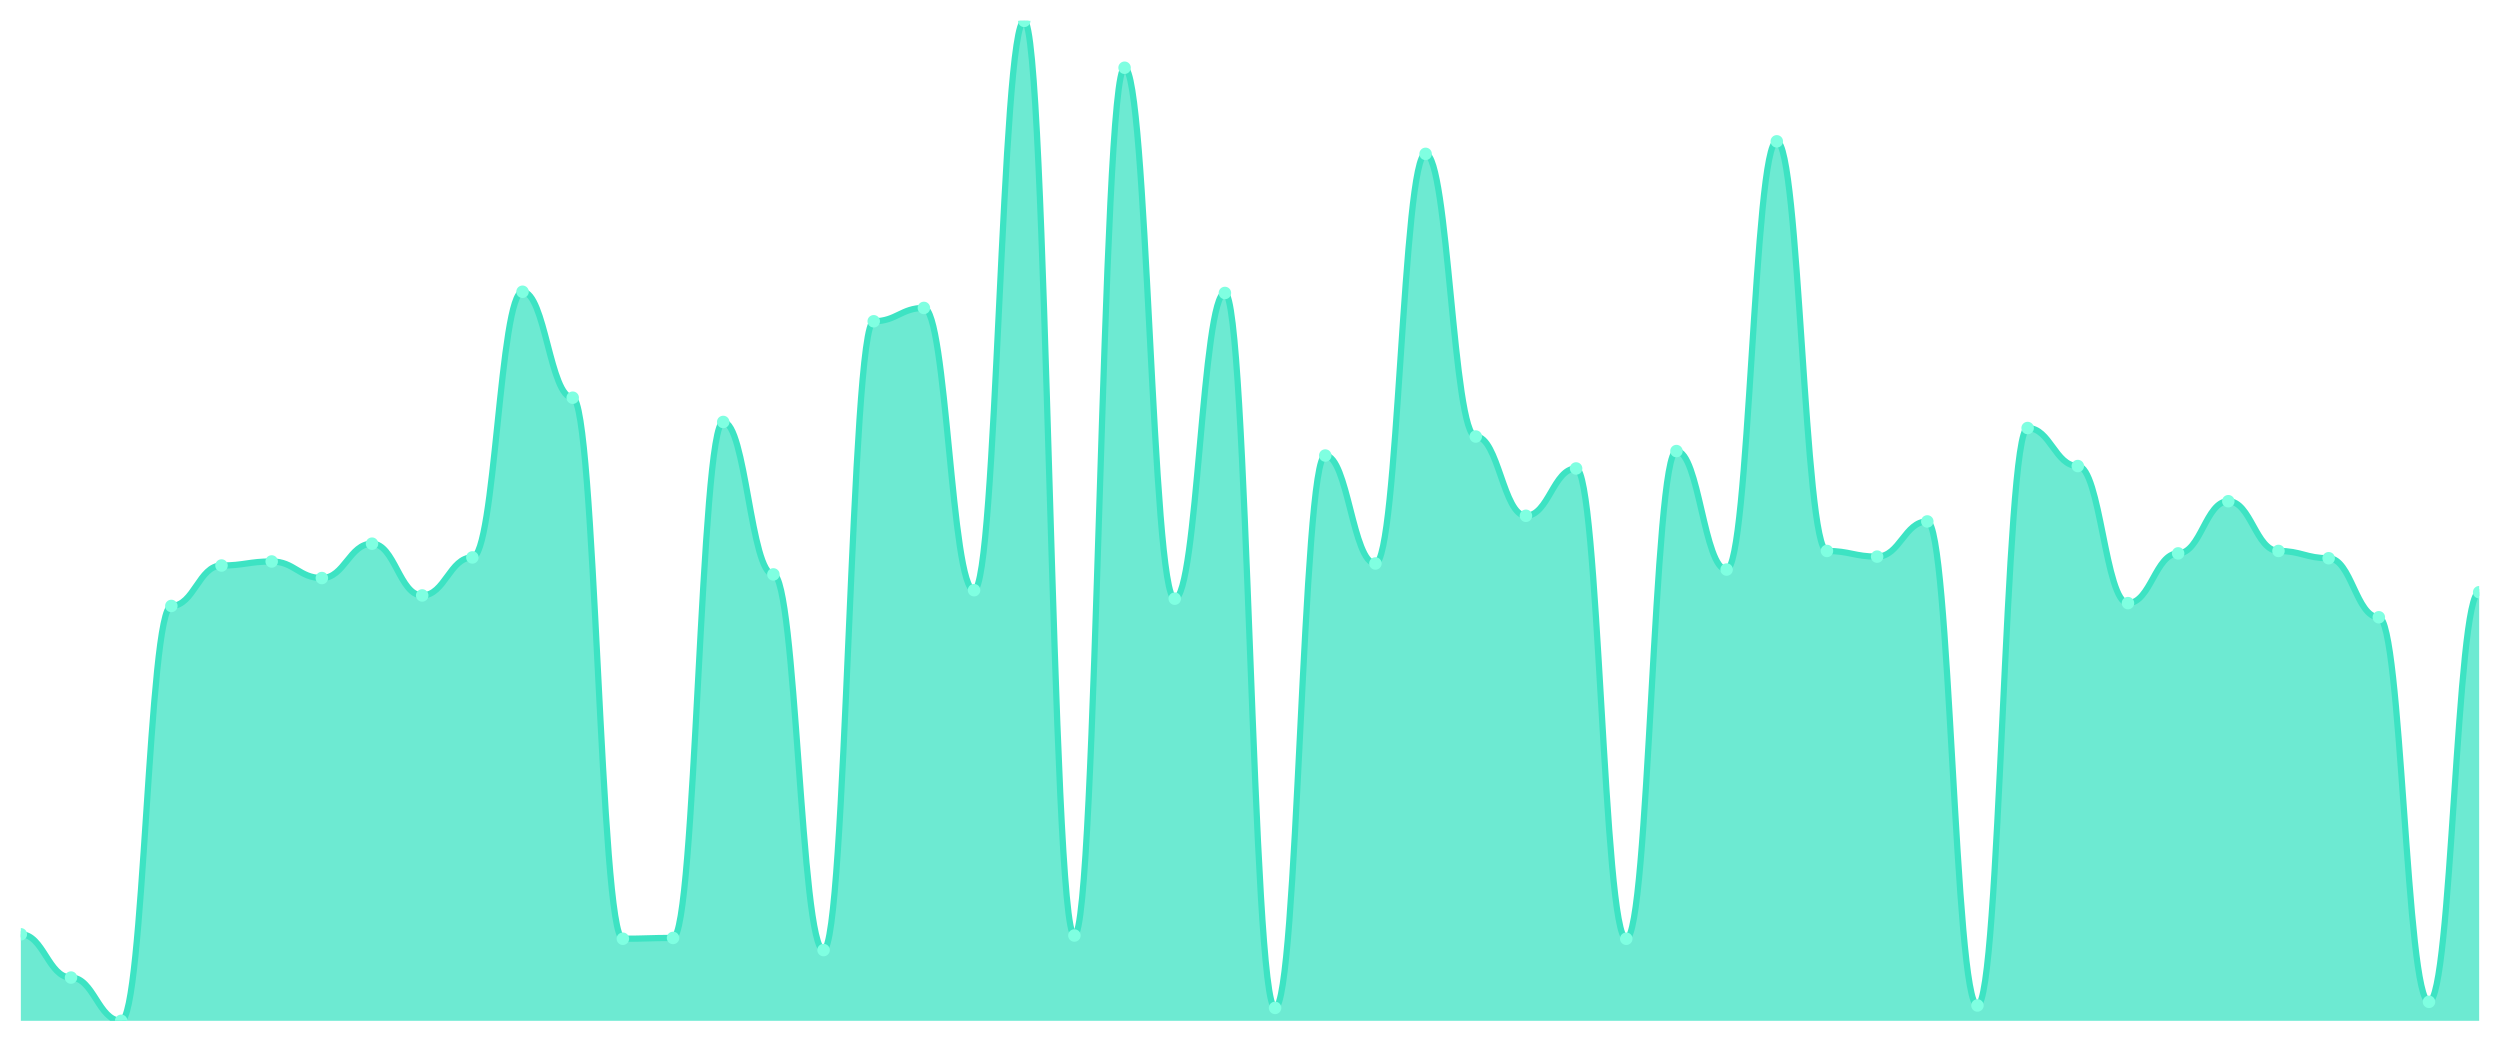
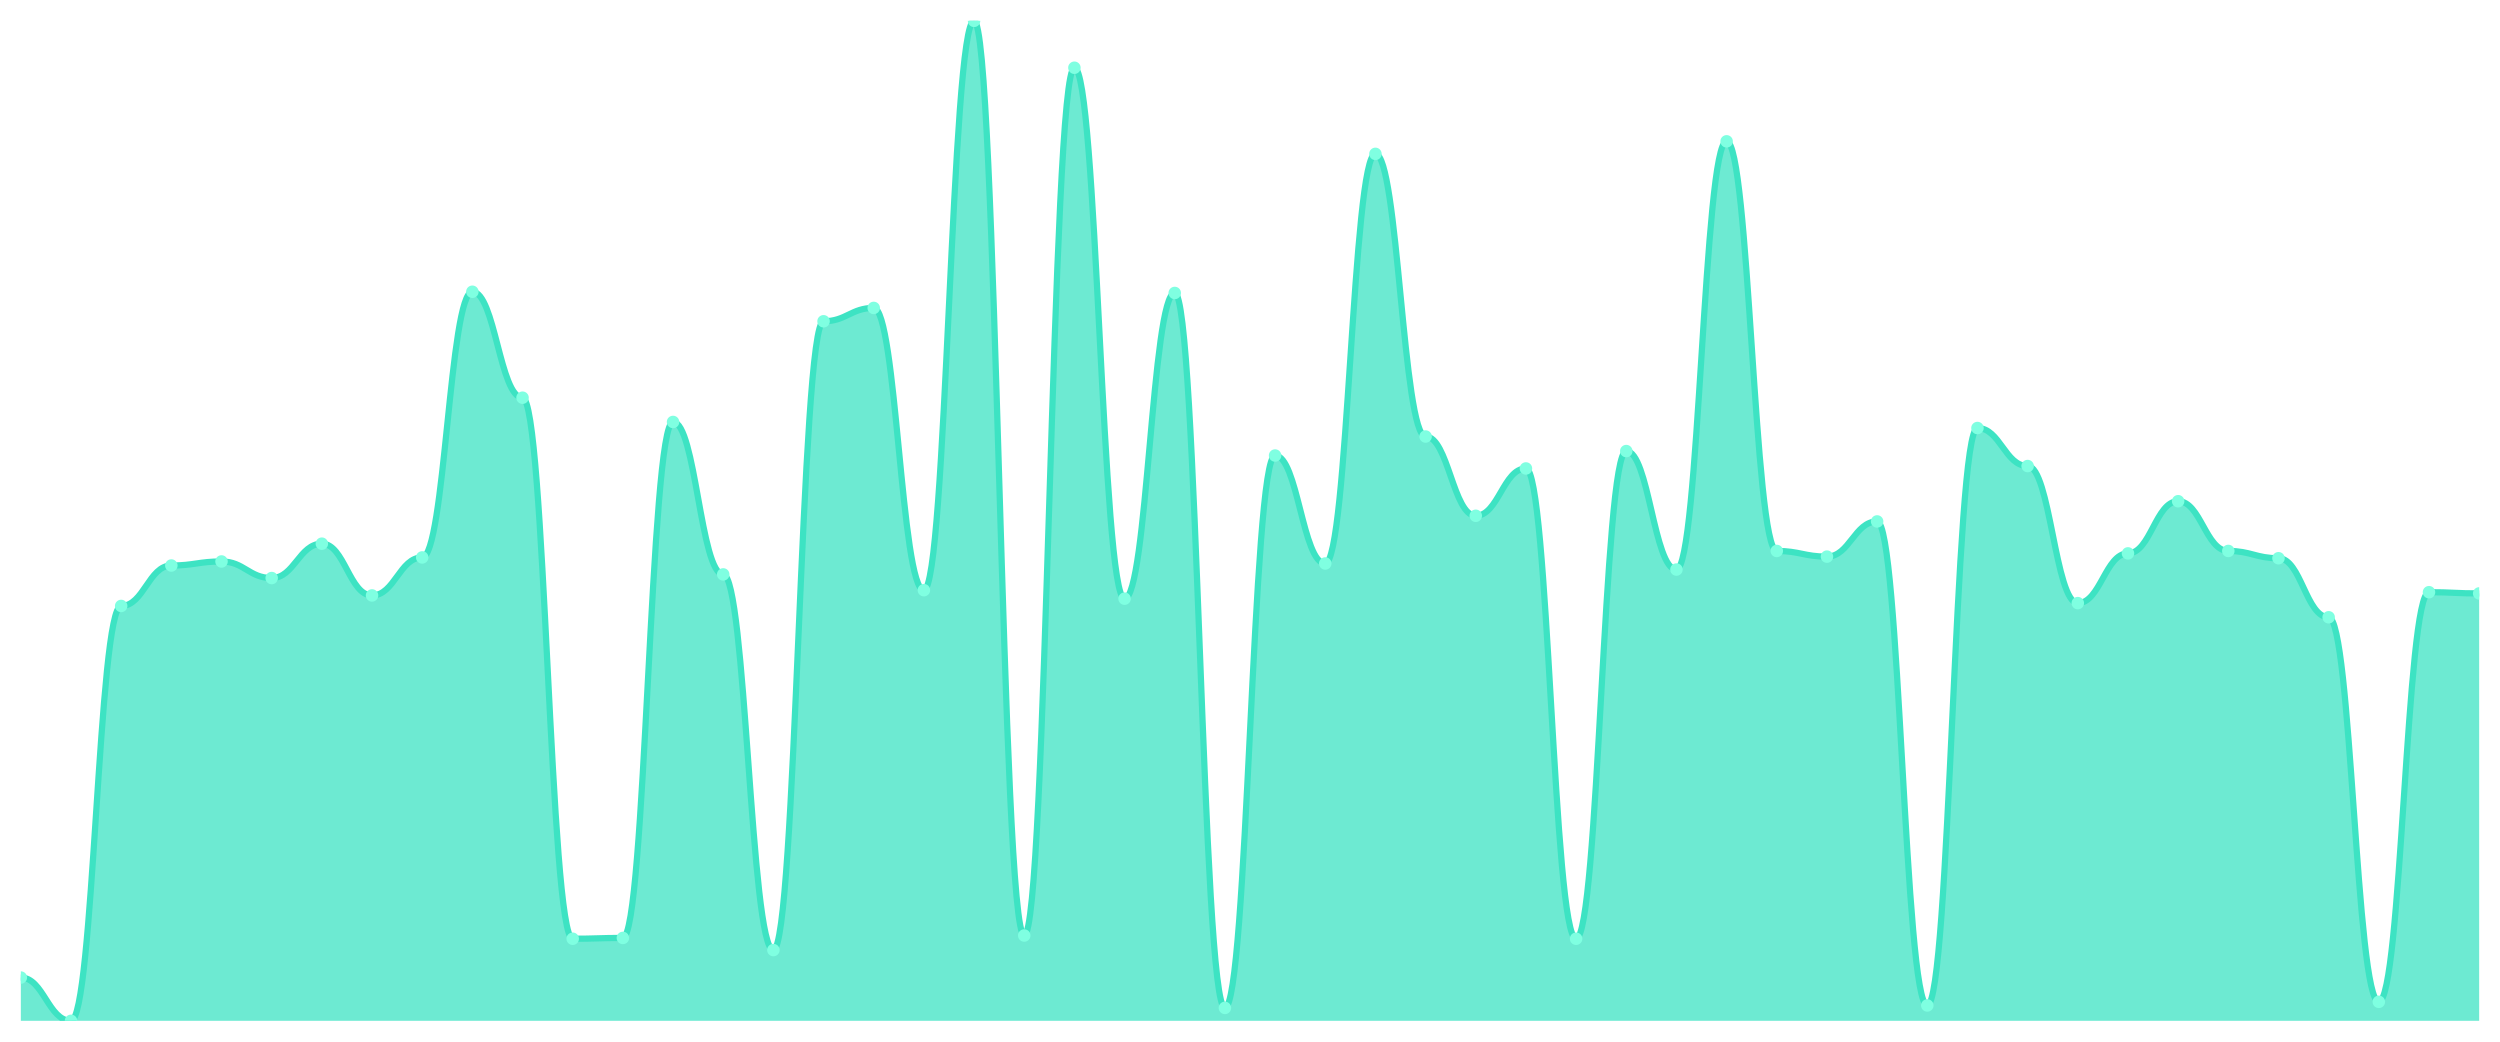
<svg xmlns="http://www.w3.org/2000/svg" viewBox="0 0 1200 500" width="1200" height="500">
  <defs>
    <clipPath id="c">
      <rect x="10" y="10" width="1180" height="480" />
    </clipPath>
  </defs>
  <rect width="1200" height="500" fill="none" />
  <g clip-path="url(#c)">
-     <path d="M 10,490 L 10,448.463 C 20.837,448.463 23.245,469.232 34.082,469.232 C 44.918,469.232 47.327,490 58.163,490 C 69,490 71.408,290.857 82.245,290.857 C 93.082,290.857 95.49,271.448 106.327,271.448 C 117.163,271.448 119.571,269.507 130.408,269.507 C 141.245,269.507 143.653,277.465 154.49,277.465 C 165.327,277.465 167.735,260.966 178.571,260.966 C 189.408,260.966 191.816,285.811 202.653,285.811 C 213.49,285.811 215.898,267.566 226.735,267.566 C 237.571,267.566 239.98,140.044 250.816,140.044 C 261.653,140.044 264.061,190.898 274.898,190.898 C 285.735,190.898 288.143,450.598 298.98,450.598 C 309.816,450.598 312.224,450.21 323.061,450.21 C 333.898,450.21 336.306,202.543 347.143,202.543 C 357.98,202.543 360.388,275.718 371.224,275.718 C 382.061,275.718 384.469,456.033 395.306,456.033 C 406.143,456.033 408.551,154.214 419.388,154.214 C 430.224,154.214 432.633,147.808 443.469,147.808 C 454.306,147.808 456.714,283.288 467.551,283.288 C 478.388,283.288 480.796,10 491.633,10 C 502.469,10 504.878,449.046 515.714,449.046 C 526.551,449.046 528.959,32.515 539.796,32.515 C 550.633,32.515 553.041,287.364 563.878,287.364 C 574.714,287.364 577.122,140.627 587.959,140.627 C 598.796,140.627 601.204,483.789 612.041,483.789 C 622.878,483.789 625.286,218.653 636.122,218.653 C 646.959,218.653 649.367,270.477 660.204,270.477 C 671.041,270.477 673.449,73.858 684.286,73.858 C 695.122,73.858 697.531,209.531 708.367,209.531 C 719.204,209.531 721.612,247.574 732.449,247.574 C 743.286,247.574 745.694,224.865 756.531,224.865 C 767.367,224.865 769.776,450.598 780.612,450.598 C 791.449,450.598 793.857,216.518 804.694,216.518 C 815.531,216.518 817.939,273.389 828.776,273.389 C 839.612,273.389 842.02,67.841 852.857,67.841 C 863.694,67.841 866.102,264.46 876.939,264.46 C 887.776,264.46 890.184,267.178 901.02,267.178 C 911.857,267.178 914.265,250.291 925.102,250.291 C 935.939,250.291 938.347,482.624 949.184,482.624 C 960.02,482.624 962.429,205.455 973.265,205.455 C 984.102,205.455 986.51,223.7 997.347,223.7 C 1008.184,223.7 1010.592,289.499 1021.429,289.499 C 1032.265,289.499 1034.673,265.625 1045.51,265.625 C 1056.347,265.625 1058.755,240.586 1069.592,240.586 C 1080.429,240.586 1082.837,264.46 1093.673,264.46 C 1104.51,264.46 1106.918,267.954 1117.755,267.954 C 1128.592,267.954 1131,296.292 1141.837,296.292 C 1152.673,296.292 1155.082,480.877 1165.918,480.877 C 1176.755,480.877 1179.163,284.258 1190,284.258 L 1190,490 Z" fill="rgba(61,227,195,0.75)" />
-     <path d="M 10,448.463 C 20.837,448.463 23.245,469.232 34.082,469.232 C 44.918,469.232 47.327,490 58.163,490 C 69,490 71.408,290.857 82.245,290.857 C 93.082,290.857 95.49,271.448 106.327,271.448 C 117.163,271.448 119.571,269.507 130.408,269.507 C 141.245,269.507 143.653,277.465 154.49,277.465 C 165.327,277.465 167.735,260.966 178.571,260.966 C 189.408,260.966 191.816,285.811 202.653,285.811 C 213.49,285.811 215.898,267.566 226.735,267.566 C 237.571,267.566 239.98,140.044 250.816,140.044 C 261.653,140.044 264.061,190.898 274.898,190.898 C 285.735,190.898 288.143,450.598 298.98,450.598 C 309.816,450.598 312.224,450.21 323.061,450.21 C 333.898,450.21 336.306,202.543 347.143,202.543 C 357.98,202.543 360.388,275.718 371.224,275.718 C 382.061,275.718 384.469,456.033 395.306,456.033 C 406.143,456.033 408.551,154.214 419.388,154.214 C 430.224,154.214 432.633,147.808 443.469,147.808 C 454.306,147.808 456.714,283.288 467.551,283.288 C 478.388,283.288 480.796,10 491.633,10 C 502.469,10 504.878,449.046 515.714,449.046 C 526.551,449.046 528.959,32.515 539.796,32.515 C 550.633,32.515 553.041,287.364 563.878,287.364 C 574.714,287.364 577.122,140.627 587.959,140.627 C 598.796,140.627 601.204,483.789 612.041,483.789 C 622.878,483.789 625.286,218.653 636.122,218.653 C 646.959,218.653 649.367,270.477 660.204,270.477 C 671.041,270.477 673.449,73.858 684.286,73.858 C 695.122,73.858 697.531,209.531 708.367,209.531 C 719.204,209.531 721.612,247.574 732.449,247.574 C 743.286,247.574 745.694,224.865 756.531,224.865 C 767.367,224.865 769.776,450.598 780.612,450.598 C 791.449,450.598 793.857,216.518 804.694,216.518 C 815.531,216.518 817.939,273.389 828.776,273.389 C 839.612,273.389 842.02,67.841 852.857,67.841 C 863.694,67.841 866.102,264.46 876.939,264.46 C 887.776,264.46 890.184,267.178 901.02,267.178 C 911.857,267.178 914.265,250.291 925.102,250.291 C 935.939,250.291 938.347,482.624 949.184,482.624 C 960.02,482.624 962.429,205.455 973.265,205.455 C 984.102,205.455 986.51,223.7 997.347,223.7 C 1008.184,223.7 1010.592,289.499 1021.429,289.499 C 1032.265,289.499 1034.673,265.625 1045.51,265.625 C 1056.347,265.625 1058.755,240.586 1069.592,240.586 C 1080.429,240.586 1082.837,264.46 1093.673,264.46 C 1104.51,264.46 1106.918,267.954 1117.755,267.954 C 1128.592,267.954 1131,296.292 1141.837,296.292 C 1152.673,296.292 1155.082,480.877 1165.918,480.877 C 1176.755,480.877 1179.163,284.258 1190,284.258" fill="none" stroke="#3de3c3" stroke-width="3" stroke-linecap="round" stroke-linejoin="round" />
-     <circle cx="10" cy="448.463" r="3" fill="#7fffe1" />
-     <circle cx="34.082" cy="469.232" r="3" fill="#7fffe1" />
-     <circle cx="58.163" cy="490" r="3" fill="#7fffe1" />
-     <circle cx="82.245" cy="290.857" r="3" fill="#7fffe1" />
-     <circle cx="106.327" cy="271.448" r="3" fill="#7fffe1" />
-     <circle cx="130.408" cy="269.507" r="3" fill="#7fffe1" />
-     <circle cx="154.49" cy="277.465" r="3" fill="#7fffe1" />
-     <circle cx="178.571" cy="260.966" r="3" fill="#7fffe1" />
-     <circle cx="202.653" cy="285.811" r="3" fill="#7fffe1" />
-     <circle cx="226.735" cy="267.566" r="3" fill="#7fffe1" />
-     <circle cx="250.816" cy="140.044" r="3" fill="#7fffe1" />
-     <circle cx="274.898" cy="190.898" r="3" fill="#7fffe1" />
-     <circle cx="298.98" cy="450.598" r="3" fill="#7fffe1" />
-     <circle cx="323.061" cy="450.21" r="3" fill="#7fffe1" />
-     <circle cx="347.143" cy="202.543" r="3" fill="#7fffe1" />
-     <circle cx="371.224" cy="275.718" r="3" fill="#7fffe1" />
-     <circle cx="395.306" cy="456.033" r="3" fill="#7fffe1" />
-     <circle cx="419.388" cy="154.214" r="3" fill="#7fffe1" />
-     <circle cx="443.469" cy="147.808" r="3" fill="#7fffe1" />
-     <circle cx="467.551" cy="283.288" r="3" fill="#7fffe1" />
-     <circle cx="491.633" cy="10" r="3" fill="#7fffe1" />
-     <circle cx="515.714" cy="449.046" r="3" fill="#7fffe1" />
-     <circle cx="539.796" cy="32.515" r="3" fill="#7fffe1" />
-     <circle cx="563.878" cy="287.364" r="3" fill="#7fffe1" />
-     <circle cx="587.959" cy="140.627" r="3" fill="#7fffe1" />
-     <circle cx="612.041" cy="483.789" r="3" fill="#7fffe1" />
-     <circle cx="636.122" cy="218.653" r="3" fill="#7fffe1" />
-     <circle cx="660.204" cy="270.477" r="3" fill="#7fffe1" />
-     <circle cx="684.286" cy="73.858" r="3" fill="#7fffe1" />
-     <circle cx="708.367" cy="209.531" r="3" fill="#7fffe1" />
-     <circle cx="732.449" cy="247.574" r="3" fill="#7fffe1" />
-     <circle cx="756.531" cy="224.865" r="3" fill="#7fffe1" />
-     <circle cx="780.612" cy="450.598" r="3" fill="#7fffe1" />
-     <circle cx="804.694" cy="216.518" r="3" fill="#7fffe1" />
-     <circle cx="828.776" cy="273.389" r="3" fill="#7fffe1" />
-     <circle cx="852.857" cy="67.841" r="3" fill="#7fffe1" />
-     <circle cx="876.939" cy="264.46" r="3" fill="#7fffe1" />
-     <circle cx="901.02" cy="267.178" r="3" fill="#7fffe1" />
-     <circle cx="925.102" cy="250.291" r="3" fill="#7fffe1" />
-     <circle cx="949.184" cy="482.624" r="3" fill="#7fffe1" />
-     <circle cx="973.265" cy="205.455" r="3" fill="#7fffe1" />
-     <circle cx="997.347" cy="223.7" r="3" fill="#7fffe1" />
-     <circle cx="1021.429" cy="289.499" r="3" fill="#7fffe1" />
-     <circle cx="1045.51" cy="265.625" r="3" fill="#7fffe1" />
-     <circle cx="1069.592" cy="240.586" r="3" fill="#7fffe1" />
-     <circle cx="1093.673" cy="264.46" r="3" fill="#7fffe1" />
-     <circle cx="1117.755" cy="267.954" r="3" fill="#7fffe1" />
-     <circle cx="1141.837" cy="296.292" r="3" fill="#7fffe1" />
-     <circle cx="1165.918" cy="480.877" r="3" fill="#7fffe1" />
-     <circle cx="1190" cy="284.258" r="3" fill="#7fffe1" />
+     <path d="M 10,490 L 10,469.232 C 20.837,469.232 23.245,490 34.082,490 C 44.918,490 47.327,290.857 58.163,290.857 C 69,290.857 71.408,271.448 82.245,271.448 C 93.082,271.448 95.49,269.507 106.327,269.507 C 117.163,269.507 119.571,277.465 130.408,277.465 C 141.245,277.465 143.653,260.966 154.49,260.966 C 165.327,260.966 167.735,285.811 178.571,285.811 C 189.408,285.811 191.816,267.566 202.653,267.566 C 213.49,267.566 215.898,140.044 226.735,140.044 C 237.571,140.044 239.98,190.898 250.816,190.898 C 261.653,190.898 264.061,450.598 274.898,450.598 C 285.735,450.598 288.143,450.21 298.98,450.21 C 309.816,450.21 312.224,202.543 323.061,202.543 C 333.898,202.543 336.306,275.718 347.143,275.718 C 357.98,275.718 360.388,456.033 371.224,456.033 C 382.061,456.033 384.469,154.214 395.306,154.214 C 406.143,154.214 408.551,147.808 419.388,147.808 C 430.224,147.808 432.633,283.288 443.469,283.288 C 454.306,283.288 456.714,10 467.551,10 C 478.388,10 480.796,449.046 491.633,449.046 C 502.469,449.046 504.878,32.515 515.714,32.515 C 526.551,32.515 528.959,287.364 539.796,287.364 C 550.633,287.364 553.041,140.627 563.878,140.627 C 574.714,140.627 577.122,483.789 587.959,483.789 C 598.796,483.789 601.204,218.653 612.041,218.653 C 622.878,218.653 625.286,270.477 636.122,270.477 C 646.959,270.477 649.367,73.858 660.204,73.858 C 671.041,73.858 673.449,209.531 684.286,209.531 C 695.122,209.531 697.531,247.574 708.367,247.574 C 719.204,247.574 721.612,224.865 732.449,224.865 C 743.286,224.865 745.694,450.598 756.531,450.598 C 767.367,450.598 769.776,216.518 780.612,216.518 C 791.449,216.518 793.857,273.389 804.694,273.389 C 815.531,273.389 817.939,67.841 828.776,67.841 C 839.612,67.841 842.02,264.46 852.857,264.46 C 863.694,264.46 866.102,267.178 876.939,267.178 C 887.776,267.178 890.184,250.291 901.02,250.291 C 911.857,250.291 914.265,482.624 925.102,482.624 C 935.939,482.624 938.347,205.455 949.184,205.455 C 960.02,205.455 962.429,223.7 973.265,223.7 C 984.102,223.7 986.51,289.499 997.347,289.499 C 1008.184,289.499 1010.592,265.625 1021.429,265.625 C 1032.265,265.625 1034.673,240.586 1045.51,240.586 C 1056.347,240.586 1058.755,264.46 1069.592,264.46 C 1080.429,264.46 1082.837,267.954 1093.673,267.954 C 1104.51,267.954 1106.918,296.292 1117.755,296.292 C 1128.592,296.292 1131,480.877 1141.837,480.877 C 1152.673,480.877 1155.082,284.258 1165.918,284.258 C 1176.755,284.258 1179.163,284.84 1190,284.84 L 1190,490 Z" fill="rgba(61,227,195,0.75)" />
+     <path d="M 10,469.232 C 20.837,469.232 23.245,490 34.082,490 C 44.918,490 47.327,290.857 58.163,290.857 C 69,290.857 71.408,271.448 82.245,271.448 C 93.082,271.448 95.49,269.507 106.327,269.507 C 117.163,269.507 119.571,277.465 130.408,277.465 C 141.245,277.465 143.653,260.966 154.49,260.966 C 165.327,260.966 167.735,285.811 178.571,285.811 C 189.408,285.811 191.816,267.566 202.653,267.566 C 213.49,267.566 215.898,140.044 226.735,140.044 C 237.571,140.044 239.98,190.898 250.816,190.898 C 261.653,190.898 264.061,450.598 274.898,450.598 C 285.735,450.598 288.143,450.21 298.98,450.21 C 309.816,450.21 312.224,202.543 323.061,202.543 C 333.898,202.543 336.306,275.718 347.143,275.718 C 357.98,275.718 360.388,456.033 371.224,456.033 C 382.061,456.033 384.469,154.214 395.306,154.214 C 406.143,154.214 408.551,147.808 419.388,147.808 C 430.224,147.808 432.633,283.288 443.469,283.288 C 454.306,283.288 456.714,10 467.551,10 C 478.388,10 480.796,449.046 491.633,449.046 C 502.469,449.046 504.878,32.515 515.714,32.515 C 526.551,32.515 528.959,287.364 539.796,287.364 C 550.633,287.364 553.041,140.627 563.878,140.627 C 574.714,140.627 577.122,483.789 587.959,483.789 C 598.796,483.789 601.204,218.653 612.041,218.653 C 622.878,218.653 625.286,270.477 636.122,270.477 C 646.959,270.477 649.367,73.858 660.204,73.858 C 671.041,73.858 673.449,209.531 684.286,209.531 C 695.122,209.531 697.531,247.574 708.367,247.574 C 719.204,247.574 721.612,224.865 732.449,224.865 C 743.286,224.865 745.694,450.598 756.531,450.598 C 767.367,450.598 769.776,216.518 780.612,216.518 C 791.449,216.518 793.857,273.389 804.694,273.389 C 815.531,273.389 817.939,67.841 828.776,67.841 C 839.612,67.841 842.02,264.46 852.857,264.46 C 863.694,264.46 866.102,267.178 876.939,267.178 C 887.776,267.178 890.184,250.291 901.02,250.291 C 911.857,250.291 914.265,482.624 925.102,482.624 C 935.939,482.624 938.347,205.455 949.184,205.455 C 960.02,205.455 962.429,223.7 973.265,223.7 C 984.102,223.7 986.51,289.499 997.347,289.499 C 1008.184,289.499 1010.592,265.625 1021.429,265.625 C 1032.265,265.625 1034.673,240.586 1045.51,240.586 C 1056.347,240.586 1058.755,264.46 1069.592,264.46 C 1080.429,264.46 1082.837,267.954 1093.673,267.954 C 1104.51,267.954 1106.918,296.292 1117.755,296.292 C 1128.592,296.292 1131,480.877 1141.837,480.877 C 1152.673,480.877 1155.082,284.258 1165.918,284.258 C 1176.755,284.258 1179.163,284.84 1190,284.84" fill="none" stroke="#3de3c3" stroke-width="3" stroke-linecap="round" stroke-linejoin="round" />
+     <circle cx="10" cy="469.232" r="3" fill="#7fffe1" />
+     <circle cx="34.082" cy="490" r="3" fill="#7fffe1" />
+     <circle cx="58.163" cy="290.857" r="3" fill="#7fffe1" />
+     <circle cx="82.245" cy="271.448" r="3" fill="#7fffe1" />
+     <circle cx="106.327" cy="269.507" r="3" fill="#7fffe1" />
+     <circle cx="130.408" cy="277.465" r="3" fill="#7fffe1" />
+     <circle cx="154.49" cy="260.966" r="3" fill="#7fffe1" />
+     <circle cx="178.571" cy="285.811" r="3" fill="#7fffe1" />
+     <circle cx="202.653" cy="267.566" r="3" fill="#7fffe1" />
+     <circle cx="226.735" cy="140.044" r="3" fill="#7fffe1" />
+     <circle cx="250.816" cy="190.898" r="3" fill="#7fffe1" />
+     <circle cx="274.898" cy="450.598" r="3" fill="#7fffe1" />
+     <circle cx="298.98" cy="450.21" r="3" fill="#7fffe1" />
+     <circle cx="323.061" cy="202.543" r="3" fill="#7fffe1" />
+     <circle cx="347.143" cy="275.718" r="3" fill="#7fffe1" />
+     <circle cx="371.224" cy="456.033" r="3" fill="#7fffe1" />
+     <circle cx="395.306" cy="154.214" r="3" fill="#7fffe1" />
+     <circle cx="419.388" cy="147.808" r="3" fill="#7fffe1" />
+     <circle cx="443.469" cy="283.288" r="3" fill="#7fffe1" />
+     <circle cx="467.551" cy="10" r="3" fill="#7fffe1" />
+     <circle cx="491.633" cy="449.046" r="3" fill="#7fffe1" />
+     <circle cx="515.714" cy="32.515" r="3" fill="#7fffe1" />
+     <circle cx="539.796" cy="287.364" r="3" fill="#7fffe1" />
+     <circle cx="563.878" cy="140.627" r="3" fill="#7fffe1" />
+     <circle cx="587.959" cy="483.789" r="3" fill="#7fffe1" />
+     <circle cx="612.041" cy="218.653" r="3" fill="#7fffe1" />
+     <circle cx="636.122" cy="270.477" r="3" fill="#7fffe1" />
+     <circle cx="660.204" cy="73.858" r="3" fill="#7fffe1" />
+     <circle cx="684.286" cy="209.531" r="3" fill="#7fffe1" />
+     <circle cx="708.367" cy="247.574" r="3" fill="#7fffe1" />
+     <circle cx="732.449" cy="224.865" r="3" fill="#7fffe1" />
+     <circle cx="756.531" cy="450.598" r="3" fill="#7fffe1" />
+     <circle cx="780.612" cy="216.518" r="3" fill="#7fffe1" />
+     <circle cx="804.694" cy="273.389" r="3" fill="#7fffe1" />
+     <circle cx="828.776" cy="67.841" r="3" fill="#7fffe1" />
+     <circle cx="852.857" cy="264.46" r="3" fill="#7fffe1" />
+     <circle cx="876.939" cy="267.178" r="3" fill="#7fffe1" />
+     <circle cx="901.02" cy="250.291" r="3" fill="#7fffe1" />
+     <circle cx="925.102" cy="482.624" r="3" fill="#7fffe1" />
+     <circle cx="949.184" cy="205.455" r="3" fill="#7fffe1" />
+     <circle cx="973.265" cy="223.7" r="3" fill="#7fffe1" />
+     <circle cx="997.347" cy="289.499" r="3" fill="#7fffe1" />
+     <circle cx="1021.429" cy="265.625" r="3" fill="#7fffe1" />
+     <circle cx="1045.51" cy="240.586" r="3" fill="#7fffe1" />
+     <circle cx="1069.592" cy="264.46" r="3" fill="#7fffe1" />
+     <circle cx="1093.673" cy="267.954" r="3" fill="#7fffe1" />
+     <circle cx="1117.755" cy="296.292" r="3" fill="#7fffe1" />
+     <circle cx="1141.837" cy="480.877" r="3" fill="#7fffe1" />
+     <circle cx="1165.918" cy="284.258" r="3" fill="#7fffe1" />
+     <circle cx="1190" cy="284.84" r="3" fill="#7fffe1" />
  </g>
</svg>
